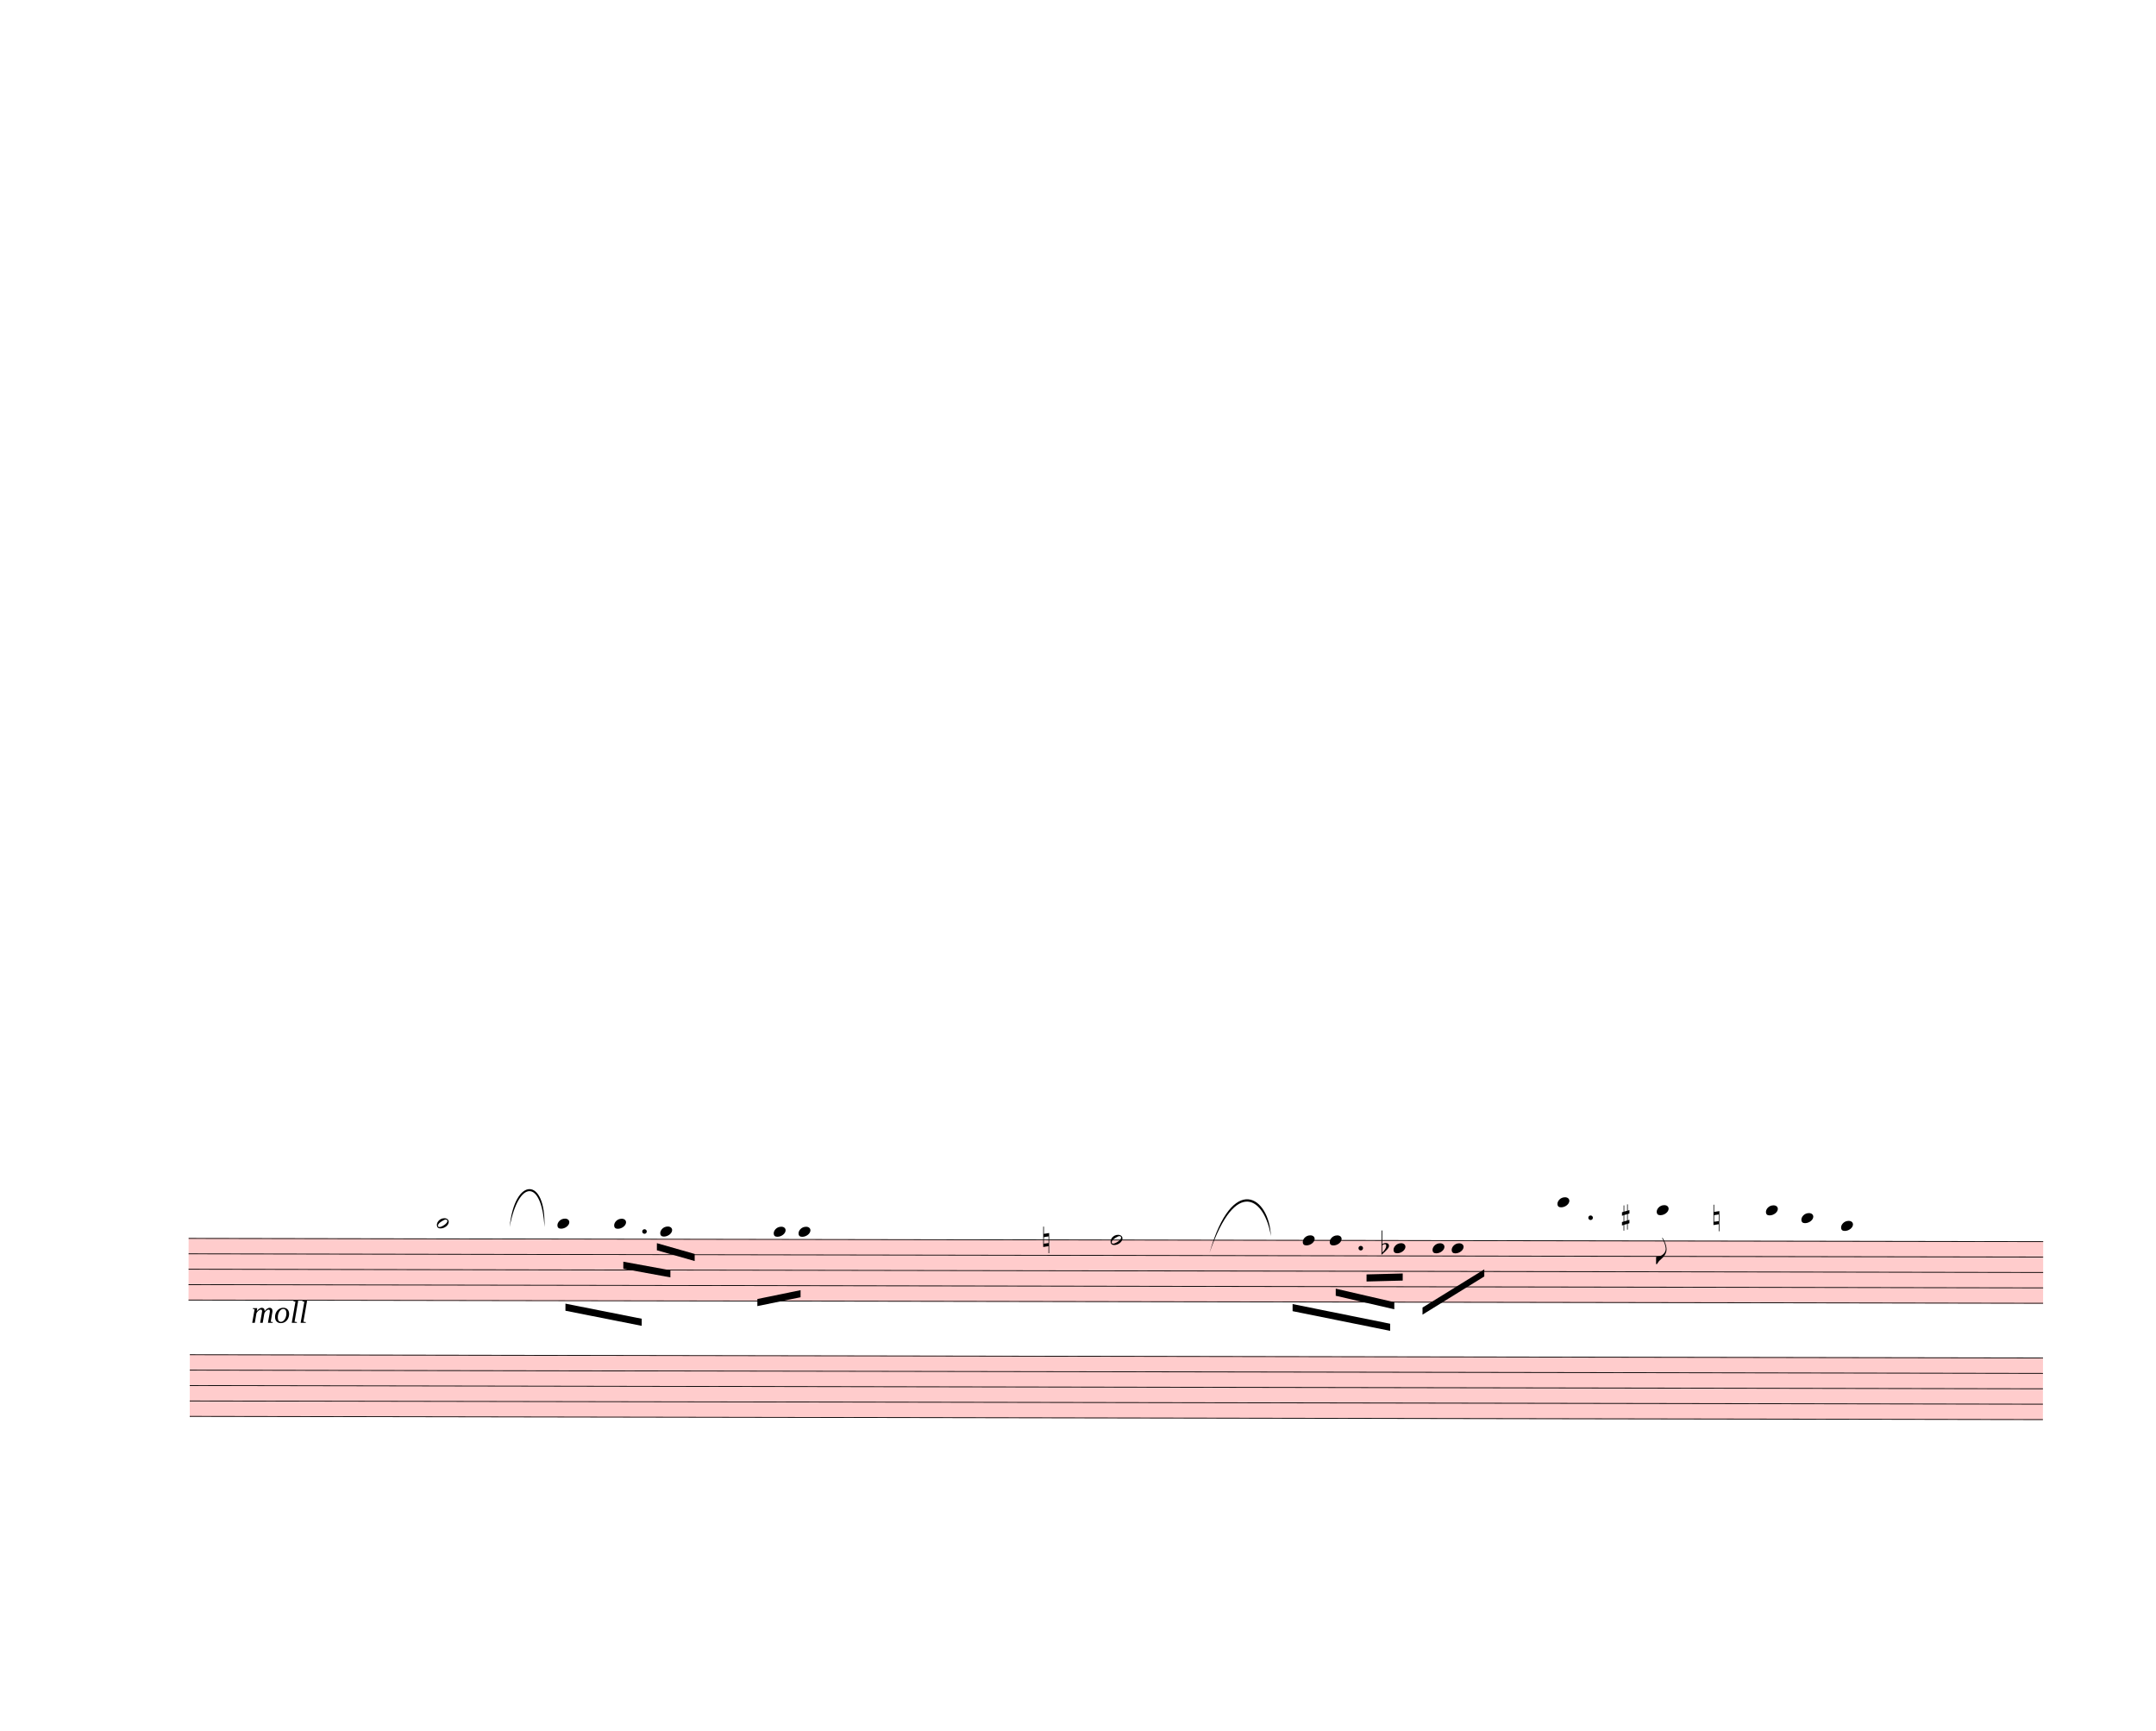
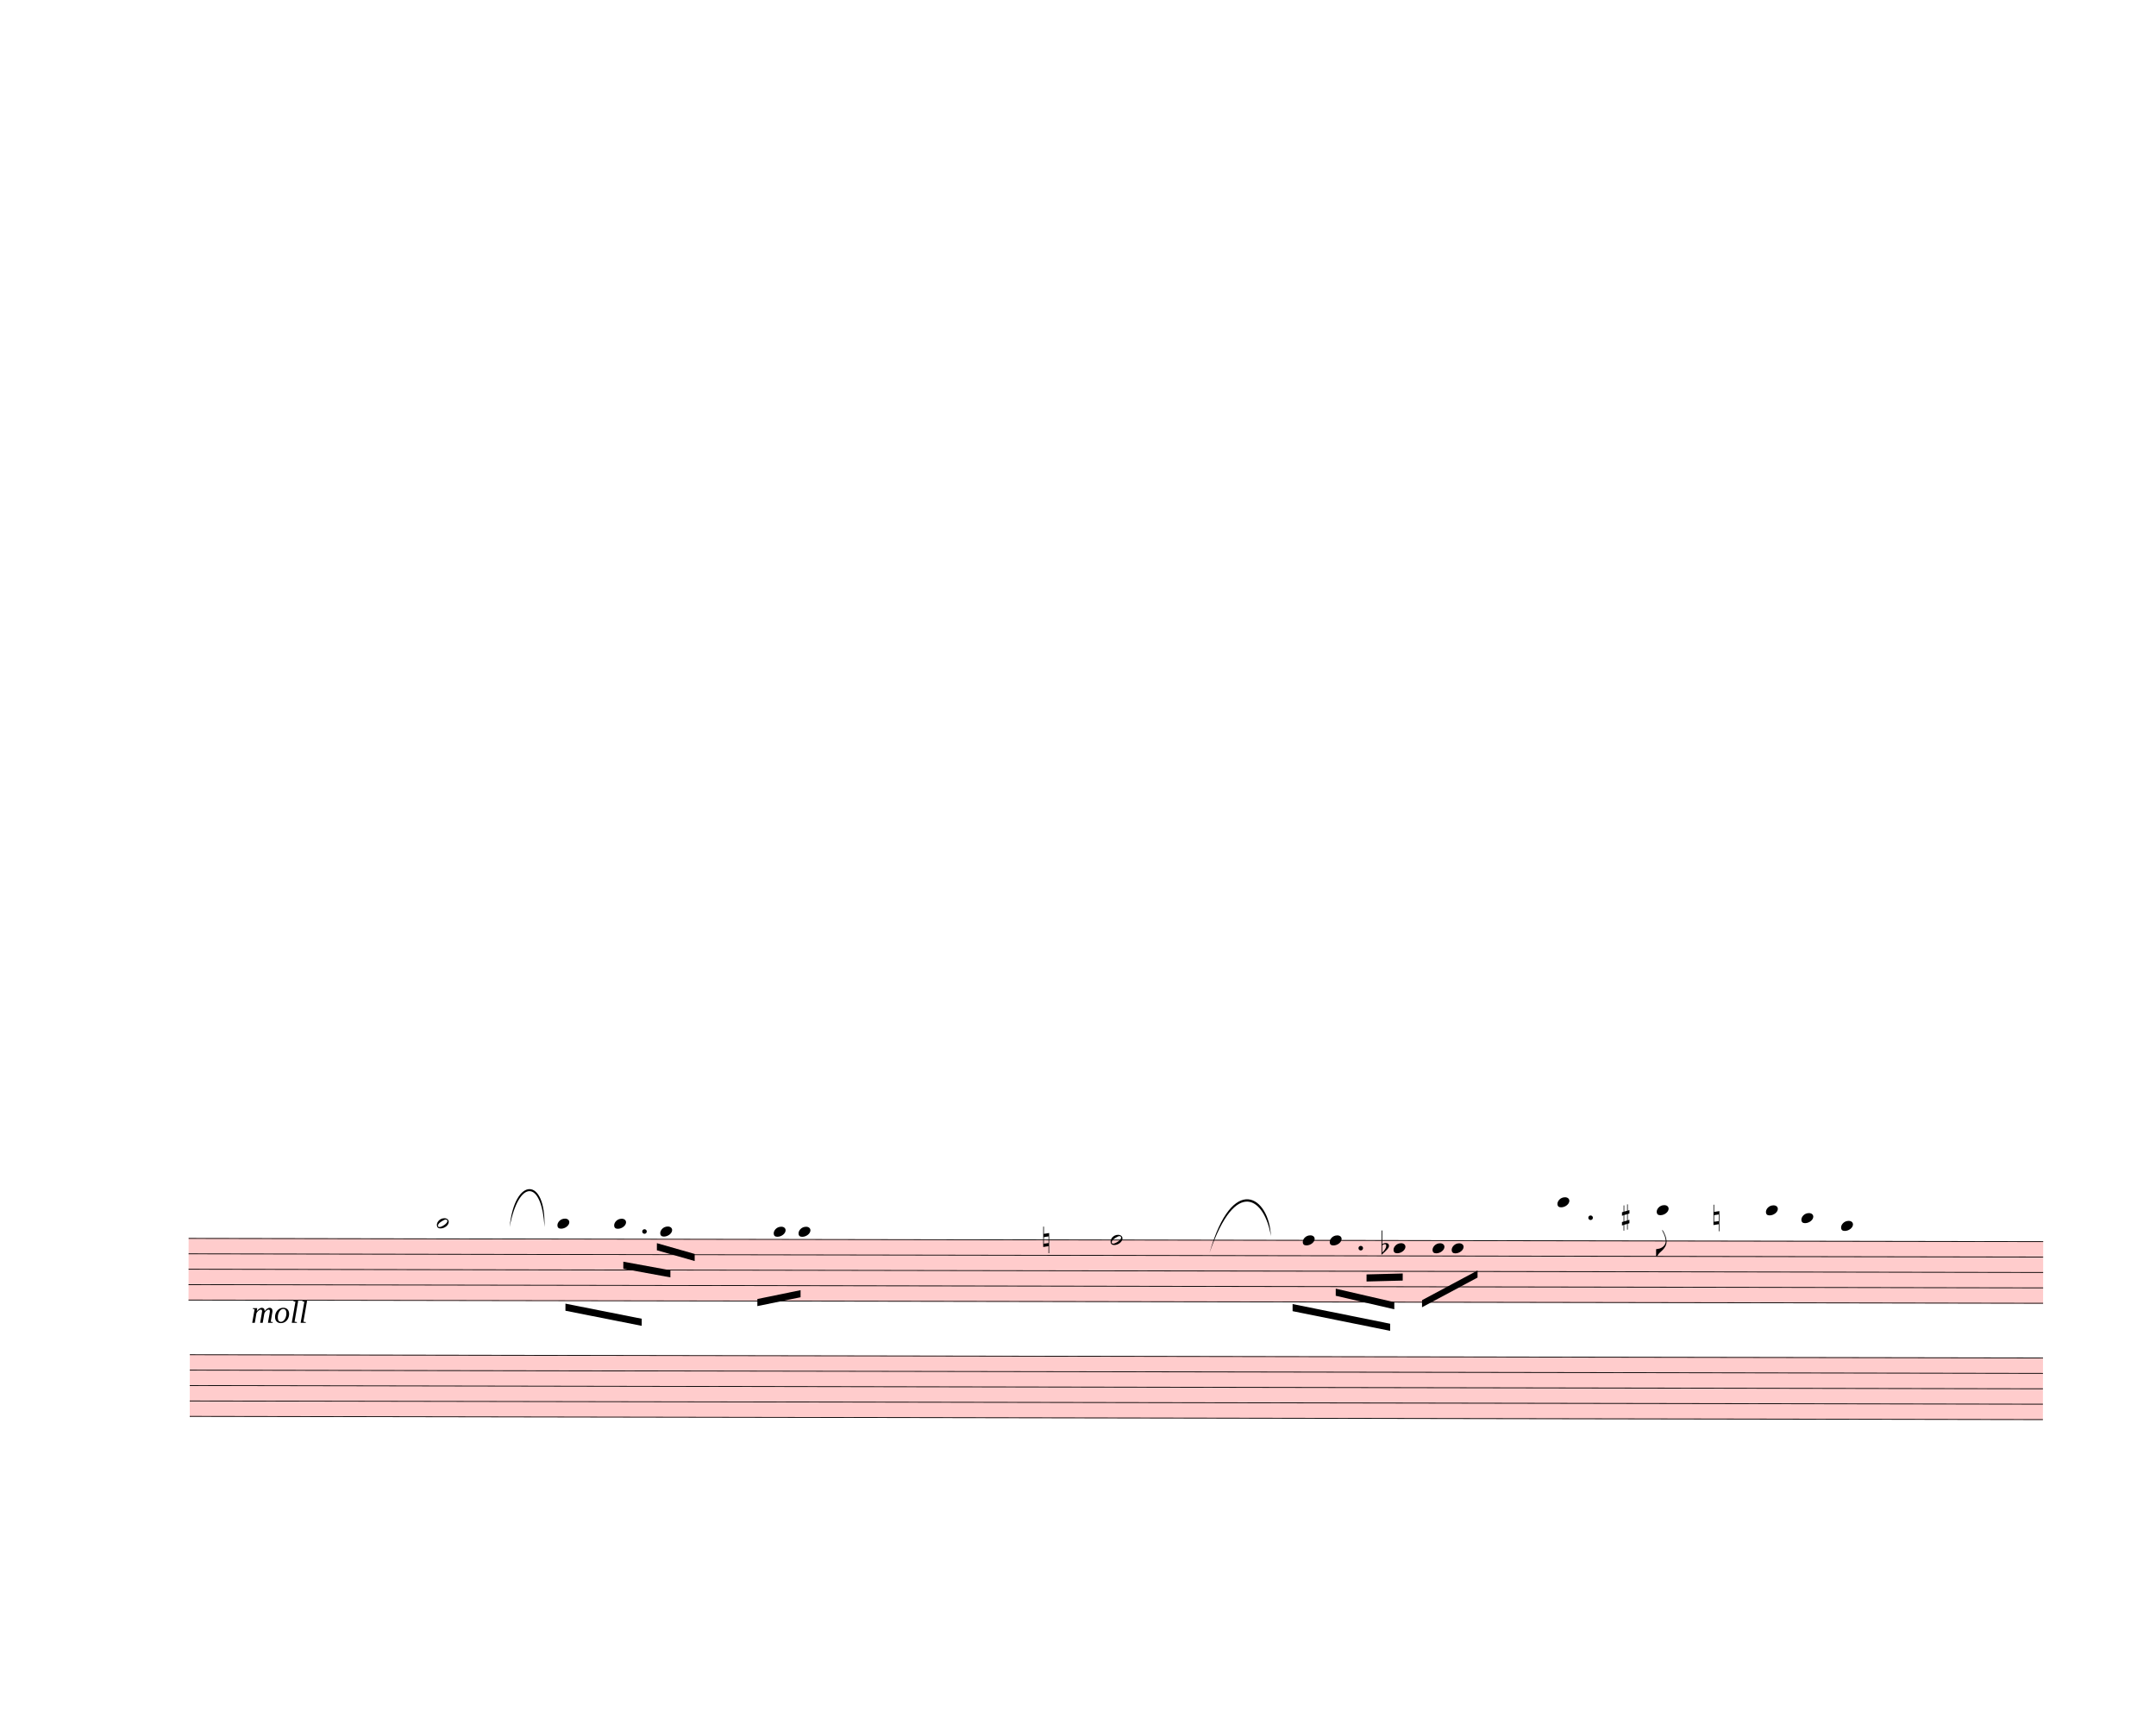
<svg xmlns="http://www.w3.org/2000/svg" width="760px" height="610px" viewBox="0 0 27360 21960" version="1.1" overflow="visible">
  <defs>
    <style type="text/css">
    /* .staff * {
      fill: #000;
      stroke: #000;
    }

    .deletionBack {
      fill: #00000033;
    } */
  </style>
    <symbol id="sym_notehead_half" viewBox="0 0 1000 1000" overflow="inherit">
      <path transform="scale(1,-1)" d="M278 64c0 22 -17 39 -43 39c-12 0 -26 -3 -41 -10c-85 -43 -165 -94 -165 -156c5 -25 15 -32 49 -32c67 11 200 95 200 159zM0 -36c0 68 73 174 200 174c66 0 114 -39 114 -97c0 -84 -106 -173 -218 -173c-64 0 -96 32 -96 96z" />
    </symbol>
    <symbol id="sym_notehead_quarter" viewBox="0 0 1000 1000" overflow="inherit">
      <path transform="scale(1,-1)" d="M0 -39c0 68 73 172 200 172c66 0 114 -37 114 -95c0 -84 -106 -171 -218 -171c-64 0 -96 30 -96 94z" />
    </symbol>
    <symbol id="sym_flag_eighth_down" viewBox="0 0 1000 1000" overflow="inherit">
      <path transform="scale(1,-1)" d="M179 646c-4 8 -17 30 -18 33l-4 10c0 3 2 5 5 5s7 -2 13 -7c23 -33 46 -81 66 -132c22 -57 35 -125 35 -163c0 -104 -60 -183 -122 -241c-63 -59 -57 -53 -61 -56c-38 -34 -63 -95 -71 -95h-22v190c40 7 69 11 87 16c88 27 168 95 168 200c0 30 -12 89 -30 138 c-17 47 -31 73 -46 102z" />
    </symbol>
    <symbol id="sym_accid_n" viewBox="0 0 1000 1000" overflow="inherit">
      <path transform="scale(1,-1)" d="M0 -188v539h18v-191l139 22v-533h-17v186zM18 -100l122 17v176l-122 -19v-174z" />
    </symbol>
    <symbol id="sym_accid_f" viewBox="0 0 1000 1000" overflow="inherit">
      <path transform="scale(1,-1)" d="M20 110c32 16 54 27 93 27c26 0 35 -3 54 -13c13 -7 24 -20 27 -38l4 -25c0 -28 -16 -57 -45 -89c-23 -25 -39 -44 -65 -68l-88 -79v644h20v-359zM90 106c-32 0 -48 -10 -70 -29v-194c31 31 54 59 71 84c21 32 32 59 32 84c0 9 1 16 1 20c0 14 -3 21 -11 30l-8 3z" />
    </symbol>
    <symbol id="sym_accid_s" viewBox="0 0 1000 1000" overflow="inherit">
      <path transform="scale(1,-1)" d="M136 186v169h17v-164l44 14v-91l-44 -14v-165l44 12v-91l-44 -13v-155h-17v150l-76 -22v-155h-17v149l-43 -13v90l43 14v167l-43 -14v92l43 13v169h17v-163zM60 73v-167l76 22v168z" />
    </symbol>
  </defs>
  <g class="rastrums">
    <g class="rastrum" data-id="rc3805b26-380b-4862-a0ae-aa3d50b0d2b4" style="transform: rotate(0.1deg); transform-origin: 2421px 15705px;">
      <g class="rastrum bounding-box" data-id="bbox-rc3805b26-380b-4862-a0ae-aa3d50b0d2b4">
        <rect x="2421" y="15705" width="23535" height="792" fill="#ff000033" />
      </g>
      <path d="M2421 15710 L25956 15710" stroke-width="10" stroke="black" />
      <path d="M2421 15905.5 L25956 15905.5" stroke-width="10" stroke="black" />
      <path d="M2421 16101 L25956 16101" stroke-width="10" stroke="black" />
      <path d="M2421 16296.5 L25956 16296.5" stroke-width="10" stroke="black" />
      <path d="M2421 16492 L25956 16492" stroke-width="10" stroke="black" />
    </g>
    <g class="rastrum" data-id="r6d351a72-7ef9-44f2-b7d5-202ea264b269" style="transform: rotate(0.1deg); transform-origin: 2439px 17181px;">
      <g class="rastrum bounding-box" data-id="bbox-r6d351a72-7ef9-44f2-b7d5-202ea264b269">
        <rect x="2439" y="17181" width="23517" height="792" fill="#ff000033" />
      </g>
      <path d="M2439 17186 L25956 17186" stroke-width="10" stroke="black" />
      <path d="M2439 17381.5 L25956 17381.5" stroke-width="10" stroke="black" />
      <path d="M2439 17577 L25956 17577" stroke-width="10" stroke="black" />
      <path d="M2439 17772.5 L25956 17772.5" stroke-width="10" stroke="black" />
      <path d="M2439 17968 L25956 17968" stroke-width="10" stroke="black" />
    </g>
  </g>
  <g class="draft" data-label="6" data-id="d31d76850-016a-4b38-832c-a4d2d0a669ed">
    <g class="system" data-id="s618d3d50-1769-4fb4-bd28-1745a99d859a">
      <g class="staff" data-n="1" data-rastrum="rc3805b26-380b-4862-a0ae-aa3d50b0d2b4" style="transform: rotate(0.1deg); transform-origin: 2421px 15705px;">
        <g class="note" data-id="d4f639ddd-137d-48a9-9ce5-bfffb457f8c1" data-stem.dir="down">
          <g class="notehead">
            <use href="#sym_notehead_half" height="480px" width="480px" x="5571" y="15514.5" />
          </g>
          <g class="ledgerLines above">
            <path d="M5532 15514.5 L5760 15514.5" stroke-width="18" />
          </g>
          <g class="stem">
            <path d="M5571 15514.5 L5571 16101" stroke-width="14" />
          </g>
        </g>
        <g class="note" data-id="df54ea593-1512-42a2-86bf-1f7c329eedad" data-stem.dir="down">
          <g class="notehead">
            <use href="#sym_notehead_quarter" height="480px" width="480px" x="7101" y="15514.5" />
          </g>
          <g class="ledgerLines above">
            <path d="M7062 15514.5 L7290 15514.5" stroke-width="18" />
          </g>
          <g class="stem">
            <path d="M7101 15514.5 L7101 16003.25" stroke-width="14" />
          </g>
        </g>
        <g class="note" data-id="d4c6b1451-64d1-47dc-9166-dc8640976ecd" data-stem.dir="down">
          <g class="notehead">
            <use href="#sym_notehead_quarter" height="480px" width="480px" x="7821" y="15514.5" />
          </g>
          <g class="ledgerLines above">
            <path d="M7782 15514.5 L8010 15514.5" stroke-width="18" />
          </g>
          <g class="stem">
            <path d="M7821 15514.5 L7821 16003.25" stroke-width="14" />
          </g>
        </g>
        <g class="note" data-id="da4590ab7-be90-4e2f-be60-07c3ac95f7be" data-stem.dir="down">
          <g class="notehead">
            <use href="#sym_notehead_quarter" height="480px" width="480px" x="8406" y="15612.25" />
          </g>
          <g class="ledgerLines above" />
          <g class="stem">
            <path d="M8406 15612.25 L8406 16296.5" stroke-width="14" />
          </g>
        </g>
        <g class="note" data-id="da483373f-193e-443a-a17b-cf4248bee6d6" data-stem.dir="down">
          <g class="notehead">
            <use href="#sym_notehead_quarter" height="480px" width="480px" x="9846" y="15612.25" />
          </g>
          <g class="ledgerLines above" />
          <g class="stem">
            <path d="M9846 15612.25 L9846 16394.25" stroke-width="14" />
          </g>
        </g>
        <g class="note" data-id="dd05b38d9-b8ab-4a92-8dc1-d62ee0f87b82" data-stem.dir="down">
          <g class="notehead">
            <use href="#sym_notehead_quarter" height="480px" width="480px" x="10161" y="15612.25" />
          </g>
          <g class="ledgerLines above" />
          <g class="stem">
            <path d="M10161 15612.25 L10161 16589.75" stroke-width="14" />
          </g>
        </g>
        <g class="note" data-id="d2b0a72cd-b6b8-4cc5-b665-ee98068c6df5" data-stem.dir="down">
          <g class="notehead">
            <use href="#sym_notehead_half" height="480px" width="480px" x="14121" y="15710" />
          </g>
          <g class="stem">
            <path d="M14121 15710 L14121 16687.5" stroke-width="14" />
          </g>
        </g>
        <g class="note" data-id="dee17fdd5-433c-4640-bf46-c9e186c80f3b" data-stem.dir="down">
          <g class="notehead">
            <use href="#sym_notehead_quarter" height="480px" width="480px" x="16560" y="15710" />
          </g>
          <g class="stem">
            <path d="M16560 15710 L16560 16394.25" stroke-width="14" />
          </g>
        </g>
        <g class="note" data-id="dad109e1e-37e9-464c-baa3-e8477e240845" data-stem.dir="down">
          <g class="notehead">
            <use href="#sym_notehead_quarter" height="480px" width="480px" x="16902" y="15710" />
          </g>
          <g class="stem">
            <path d="M16902 15710 L16902 16296.5" stroke-width="14" />
          </g>
        </g>
        <g class="note" data-id="d0ffafdbb-9fd0-4eac-9958-6c7cd6446bf4" data-stem.dir="down">
          <g class="notehead">
            <use href="#sym_notehead_quarter" height="480px" width="480px" x="17712" y="15807.75" />
          </g>
          <g class="stem">
            <path d="M17712 15807.75 L17712 15905.5" stroke-width="14" />
          </g>
        </g>
        <g class="note" data-id="d7cf875e6-7dd7-40d4-b15a-98c427fac80e" data-stem.dir="down">
          <g class="notehead">
            <use href="#sym_notehead_quarter" height="480px" width="480px" x="18207" y="15807.75" />
          </g>
          <g class="stem">
-             <path d="M18207 15807.75 L18207 16394.25" stroke-width="14" />
+             <path d="M18207 15807.75 L18207 16296.5" stroke-width="14" />
          </g>
        </g>
        <g class="note" data-id="d4e061a09-4c43-4a55-aa88-8d1ef2e62e18" data-stem.dir="down">
          <g class="notehead">
            <use href="#sym_notehead_quarter" height="480px" width="480px" x="18450" y="15807.75" />
          </g>
          <g class="stem">
-             <path d="M18450 15807.75 L18450 16394.25" stroke-width="14" />
+             <path d="M18450 15807.75 L18450 16296.5" stroke-width="14" />
          </g>
        </g>
        <g class="note" data-id="dce67eb53-6b23-4a76-8f89-5dcb13d1c384" data-stem.dir="down">
          <g class="notehead">
            <use href="#sym_notehead_quarter" height="480px" width="480px" x="19791" y="15221.25" />
          </g>
          <g class="ledgerLines above">
            <path d="M19752 15514.5 L19980 15514.5" stroke-width="18" />
            <path d="M19752 15319 L19980 15319" stroke-width="18" />
          </g>
          <g class="stem">
-             <path d="M19791 15221.25 L19791 16003.25" stroke-width="14" />
+             <path d="M19791 15221.25 L19791 15807.75" stroke-width="14" />
          </g>
        </g>
        <g class="note" data-id="d09291541-9e94-4081-8b58-b2826e530660" data-stem.dir="down">
          <g class="notehead">
            <use href="#sym_notehead_quarter" height="480px" width="480px" x="21051" y="15319" />
          </g>
          <g class="ledgerLines above">
            <path d="M21012 15514.5 L21240 15514.5" stroke-width="18" />
            <path d="M21012 15319 L21240 15319" stroke-width="18" />
          </g>
          <g class="stem">
-             <path d="M21051 15319 L21051 16003.25" stroke-width="14" />
+             <path d="M21051 15319 L21051 15905.5" stroke-width="14" />
            <g class="flag down">
-               <use href="#sym_flag_eighth_down" height="480px" width="480px" x="21044" y="16003.25" />
+               <use href="#sym_flag_eighth_down" height="480px" width="480px" x="21044" y="15905.5" />
            </g>
          </g>
        </g>
        <g class="note" data-id="d489b350e-0268-431d-949d-0456523444d1" data-stem.dir="down">
          <g class="notehead">
            <use href="#sym_notehead_quarter" height="480px" width="480px" x="22437" y="15319" />
          </g>
          <g class="ledgerLines above">
            <path d="M22398 15514.5 L22626 15514.5" stroke-width="18" />
            <path d="M22398 15319 L22626 15319" stroke-width="18" />
          </g>
          <g class="stem">
-             <path d="M22437 15319 L22437 16296.5" stroke-width="14" />
+             <path d="M22437 15319 L22437 16198.75" stroke-width="14" />
          </g>
        </g>
        <g class="note" data-id="d5ca37e91-1a04-4a11-b2d4-0fc717f6ab8b" data-stem.dir="down">
          <g class="notehead">
            <use href="#sym_notehead_quarter" height="480px" width="480px" x="22887" y="15416.75" />
          </g>
          <g class="ledgerLines above">
            <path d="M22848 15514.5 L23076 15514.5" stroke-width="18" />
          </g>
          <g class="stem">
-             <path d="M22887 15416.75 L22887 16198.75" stroke-width="14" />
+             <path d="M22887 15416.75 L22887 16101" stroke-width="14" />
          </g>
        </g>
        <g class="note" data-id="d9a56a30f-502b-470a-a4dd-42ffadce97ae" data-stem.dir="down">
          <g class="notehead">
            <use href="#sym_notehead_quarter" height="480px" width="480px" x="23391" y="15514.5" />
          </g>
          <g class="ledgerLines above">
            <path d="M23352 15514.5 L23580 15514.5" stroke-width="18" />
          </g>
          <g class="stem">
-             <path d="M23391 15514.5 L23391 16198.75" stroke-width="14" />
+             <path d="M23391 15514.5 L23391 16101" stroke-width="14" />
          </g>
        </g>
        <g class="accid" data-id="dcd05c6ac-599a-455a-914a-f29665c1dbd6">
          <use href="#sym_accid_n" height="480px" width="480px" x="13266" y="15710" />
        </g>
        <g class="accid" data-id="d284fa210-0906-45c6-8a93-0c01644e354c">
          <use href="#sym_accid_f" height="480px" width="480px" x="17559" y="15807.75" />
        </g>
        <g class="accid" data-id="da0e15b7b-9947-4cbe-b77f-45bdb222cf3a">
          <use href="#sym_accid_s" height="480px" width="480px" x="20610" y="15416.75" />
        </g>
        <g class="accid" data-id="da65cac5b-4582-4a57-b5f8-a4a9820767c8">
          <use href="#sym_accid_n" height="480px" width="480px" x="21771" y="15416.75" />
        </g>
        <g class="dot augmentation" data-id="d8ef125f8-a727-420f-8808-55642a94e280" data-class="dot augmentation">
          <ellipse cx="8206" cy="15612.25" rx="29" ry="29" fill-opacity="1" stroke-opacity="1" />
        </g>
        <g class="dot augmentation" data-id="ddff9a859-12fe-44f4-b794-2e72df0d274c" data-class="dot augmentation">
          <ellipse cx="17296" cy="15807.75" rx="29" ry="29" fill-opacity="1" stroke-opacity="1" />
        </g>
        <g class="dot augmentation" data-id="d610b6d9e-a8a0-438c-8e98-25fdf0814470" data-class="dot augmentation">
          <ellipse cx="20212" cy="15416.75" rx="29" ry="29" fill-opacity="1" stroke-opacity="1" />
        </g>
      </g>
      <g class="staff" data-n="2" data-rastrum="r6d351a72-7ef9-44f2-b7d5-202ea264b269" style="transform: rotate(0.1deg); transform-origin: 2439px 17181px;" />
      <g class="barLine" data-id="d19c22ee8-532a-4a54-b60c-a502b85ac76a">
        <path d="M6706.8 15786.9 L6642 16686" stroke-width="27" />
      </g>
      <g class="barLine" data-id="d252e56d6-8a2c-43af-a0bb-0352b75b7622">
        <path d="M10934.1 15569.1 L10980 17244" stroke-width="27" />
      </g>
      <g class="barLine" data-id="dd338f1b2-c32d-4a3f-ae2b-061d34fe8d2f">
        <path d="M15669 15594.3 L15701.4 18237.6" stroke-width="27" />
      </g>
      <g class="barLine" data-id="d198c839d-8609-435e-9d56-ef75356fc488">
-         <path d="M19080 15651 L18855 18360" stroke-width="27" />
+         <path d="M19026 15630.3 L18895.5 18329.4" stroke-width="27" />
      </g>
      <g class="barLine" data-id="d93d328a5-02ab-4d7a-8f53-dc65434ccb0d">
-         <path d="M21447 15867 L21150 16929" stroke-width="27" />
+         <path d="M21411.9 15800.4 L21150 16929" stroke-width="27" />
      </g>
      <g class="beam" data-id="b31dd8839-51bc-49f6-a388-40d9b2e82458" style="transform: rotate(0.1deg); transform-origin: 2421px 15705px;">
        <polygon points="7204.5,16529.4 8172.9,16719.3 8172.9,16809.3 7204.5,16619.4" stroke-opacity="1" fill-opacity="1" />
      </g>
      <g class="beam" data-id="bd731c113-1b87-48d4-b585-32bdbcd0b2eb" style="transform: rotate(0.1deg); transform-origin: 2421px 15705px;">
        <polygon points="7938,15995.7 8535.6,16103.7 8535.6,16193.7 7938,16085.7" stroke-opacity="1" fill-opacity="1" />
      </g>
      <g class="beam" data-id="bd369edc5-d1bc-437a-8a75-c65e5447c9c3" style="transform: rotate(0.1deg); transform-origin: 2421px 15705px;">
        <polygon points="8363.7,15759.9 8843.4,15895.8 8843.4,15985.8 8363.7,15849.9" stroke-opacity="1" fill-opacity="1" />
      </g>
      <g class="beam" data-id="bdd823839-078b-447a-a5da-afa0cc594778" style="transform: rotate(0.1deg); transform-origin: 2421px 15705px;">
        <polygon points="9639.9,16466.4 10188,16353 10188,16443 9639.9,16556.4" stroke-opacity="1" fill-opacity="1" />
      </g>
      <g class="beam" data-id="bbcda635c-6746-42bd-8fcf-3fb0b1f899ad" style="transform: rotate(0.1deg); transform-origin: 2421px 15705px;">
-         <polygon points="18081,16560 18864,16074 18864,16164 18081,16650" stroke-opacity="1" fill-opacity="1" />
+         <polygon points="18074.7,16466.4 18778.5,16088.4 18778.5,16178.4 18074.7,16556.4" stroke-opacity="1" fill-opacity="1" />
      </g>
      <g class="beam" data-id="bd161cbac-1292-4d15-8c01-42c400a6d3cb" style="transform: rotate(0.1deg); transform-origin: 2421px 15705px;">
        <polygon points="16432.2,16518.6 17670.6,16766.1 17670.6,16856.1 16432.2,16608.6" stroke-opacity="1" fill-opacity="1" />
      </g>
      <g class="beam" data-id="b10e8c198-c923-4452-957f-f67f4d2b48f5" style="transform: rotate(0.1deg); transform-origin: 2421px 15705px;">
        <polygon points="16979.4,16322.4 17722.8,16492.5 17722.8,16582.5 16979.4,16412.4" stroke-opacity="1" fill-opacity="1" />
      </g>
      <g class="beam" data-id="b2530a7e6-ec99-4107-a629-50f872e77c12" style="transform: rotate(0.1deg); transform-origin: 2421px 15705px;">
        <polygon points="17370,16140.6 17829,16128 17829,16218 17370,16230.6" stroke-opacity="1" fill-opacity="1" />
      </g>
      <g class="dir" data-id="d68f40130-76b9-4431-81df-b062de89d603" data-class="dir" id="d68f40130-76b9-4431-81df-b062de89d603" style="font-style: italic;">
        <text x="3186" y="16785" text-anchor="start" font-size="0px" textLength="1530px">
          <tspan font-size="405px">moll</tspan>
        </text>
      </g>
      <g class="curve" data-id="d08e8df11-08e6-4027-b38a-54cb2dac8680" data-class="curve">
        <path d="M6467.40,15570.00 C6530.40,14928.30 6930.00,14928.30 6909.30,15570.00 C6875.75,14960.33 6581.50,14965.14 6467.40,15570.00" stroke-width="9" stroke-linecap="round" stroke-linejoin="round" />
      </g>
      <g class="curve" data-id="d851e948d-a9eb-4bcd-88db-214966233167" data-class="curve">
        <path d="M15349.50,15895.80 C15642.00,14874.30 16106.40,15180.30 16128.00,15685.20 C16052.36,15212.69 15685.28,14920.08 15349.50,15895.80" stroke-width="9" stroke-linecap="round" stroke-linejoin="round" />
      </g>
    </g>
    <g class="deletions" />
  </g>
</svg>
